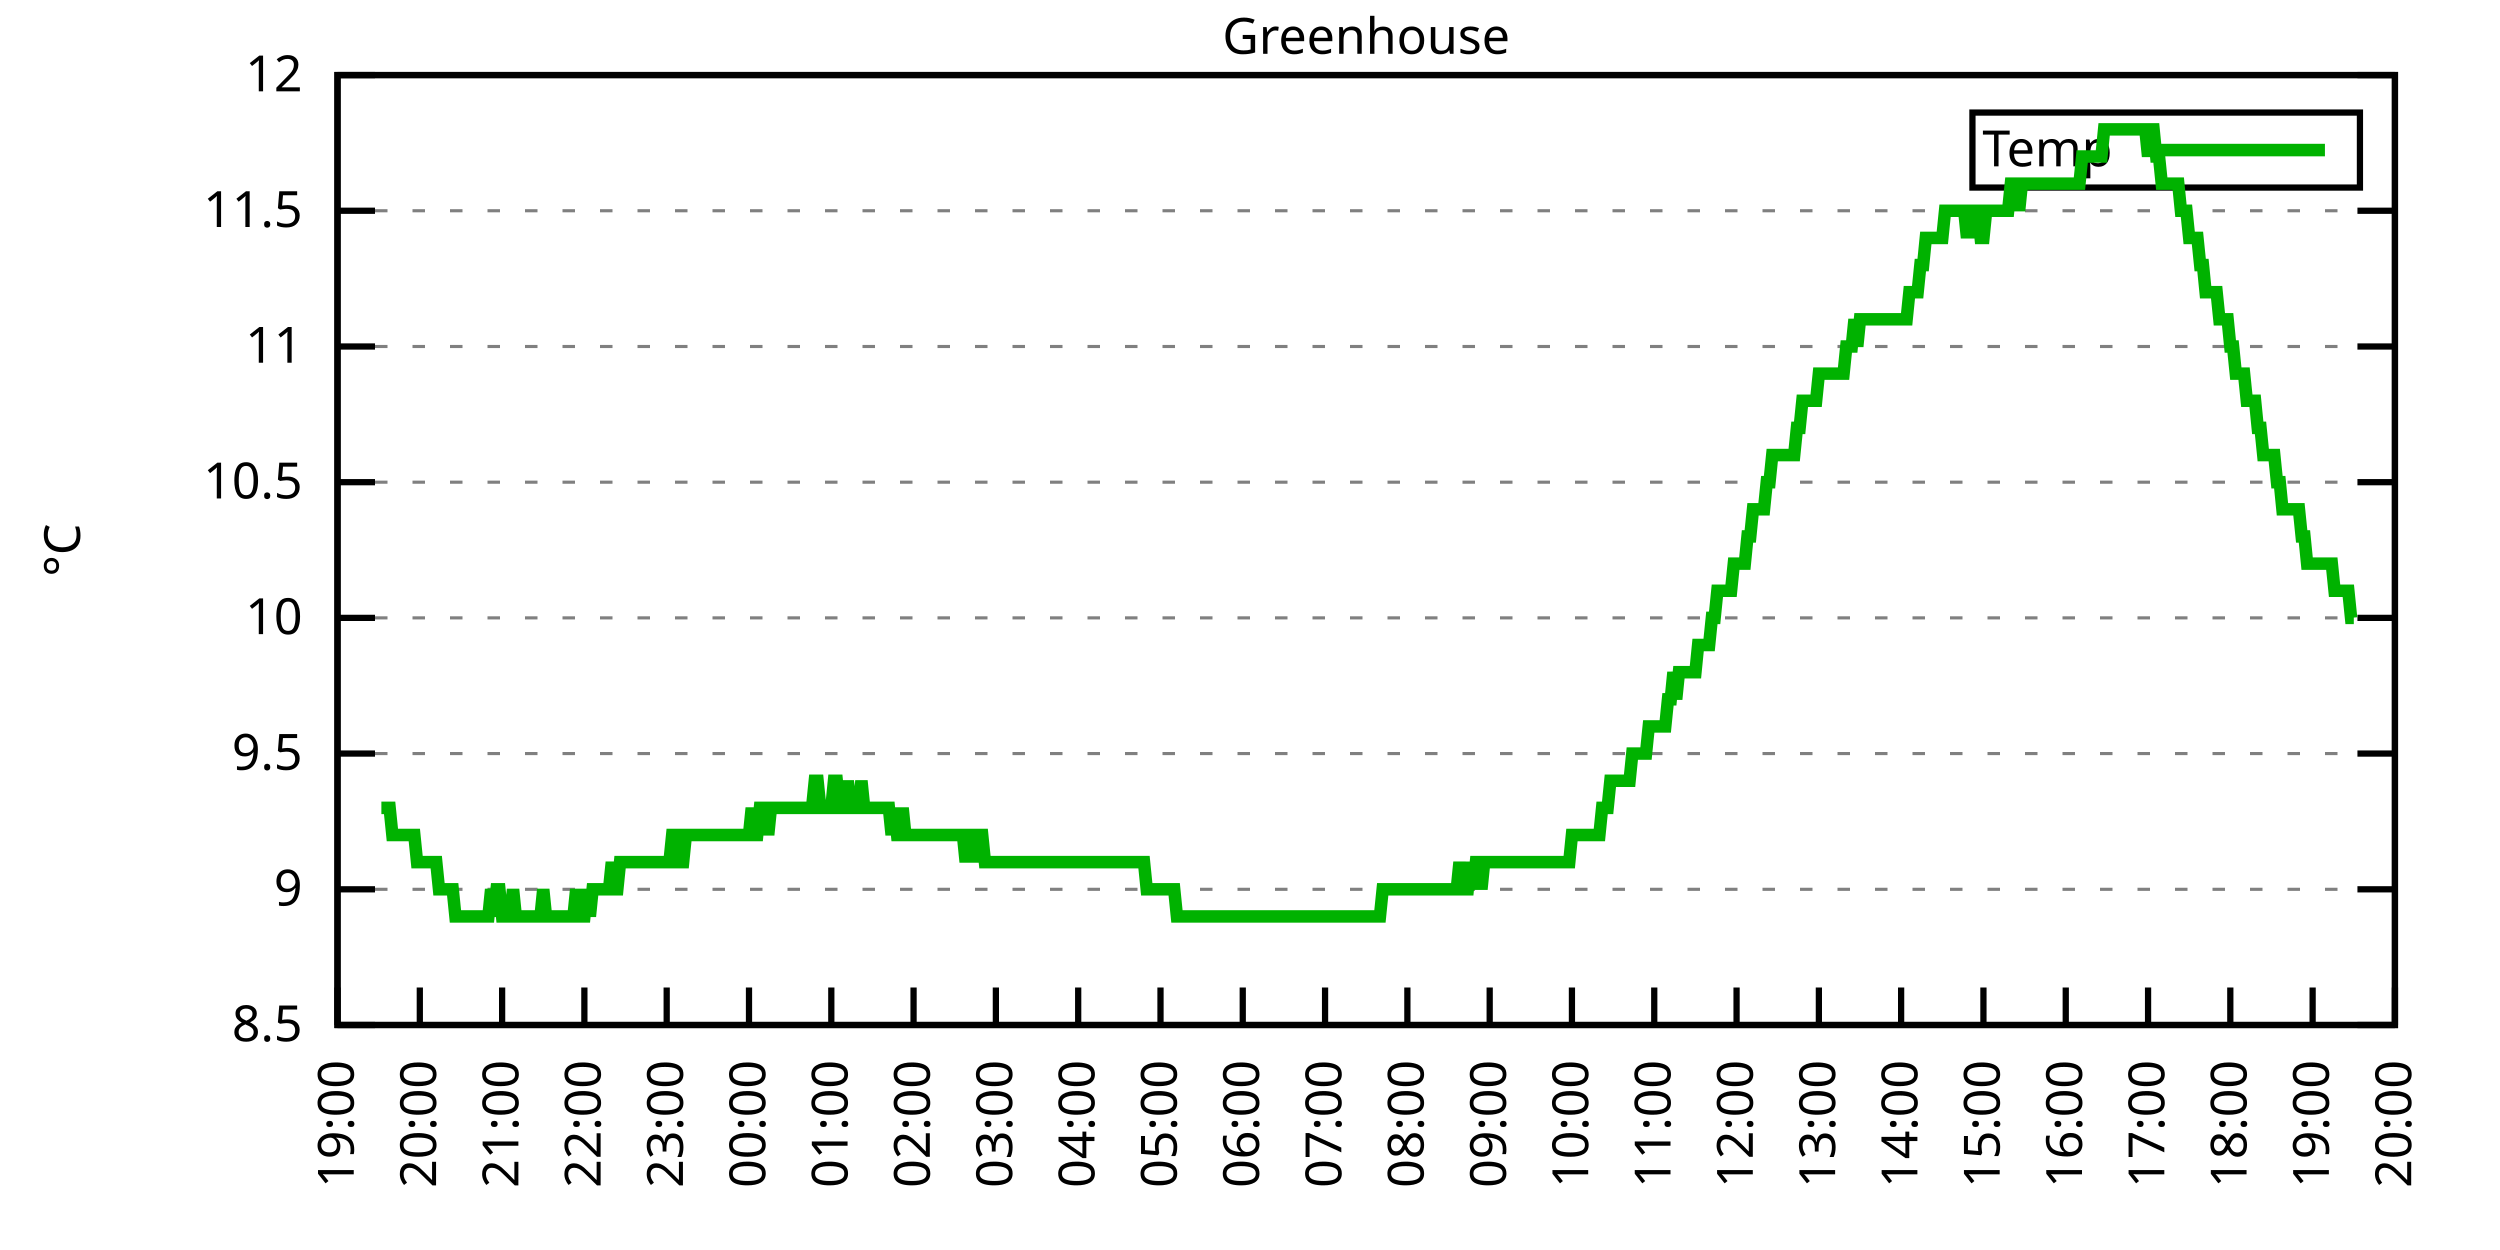
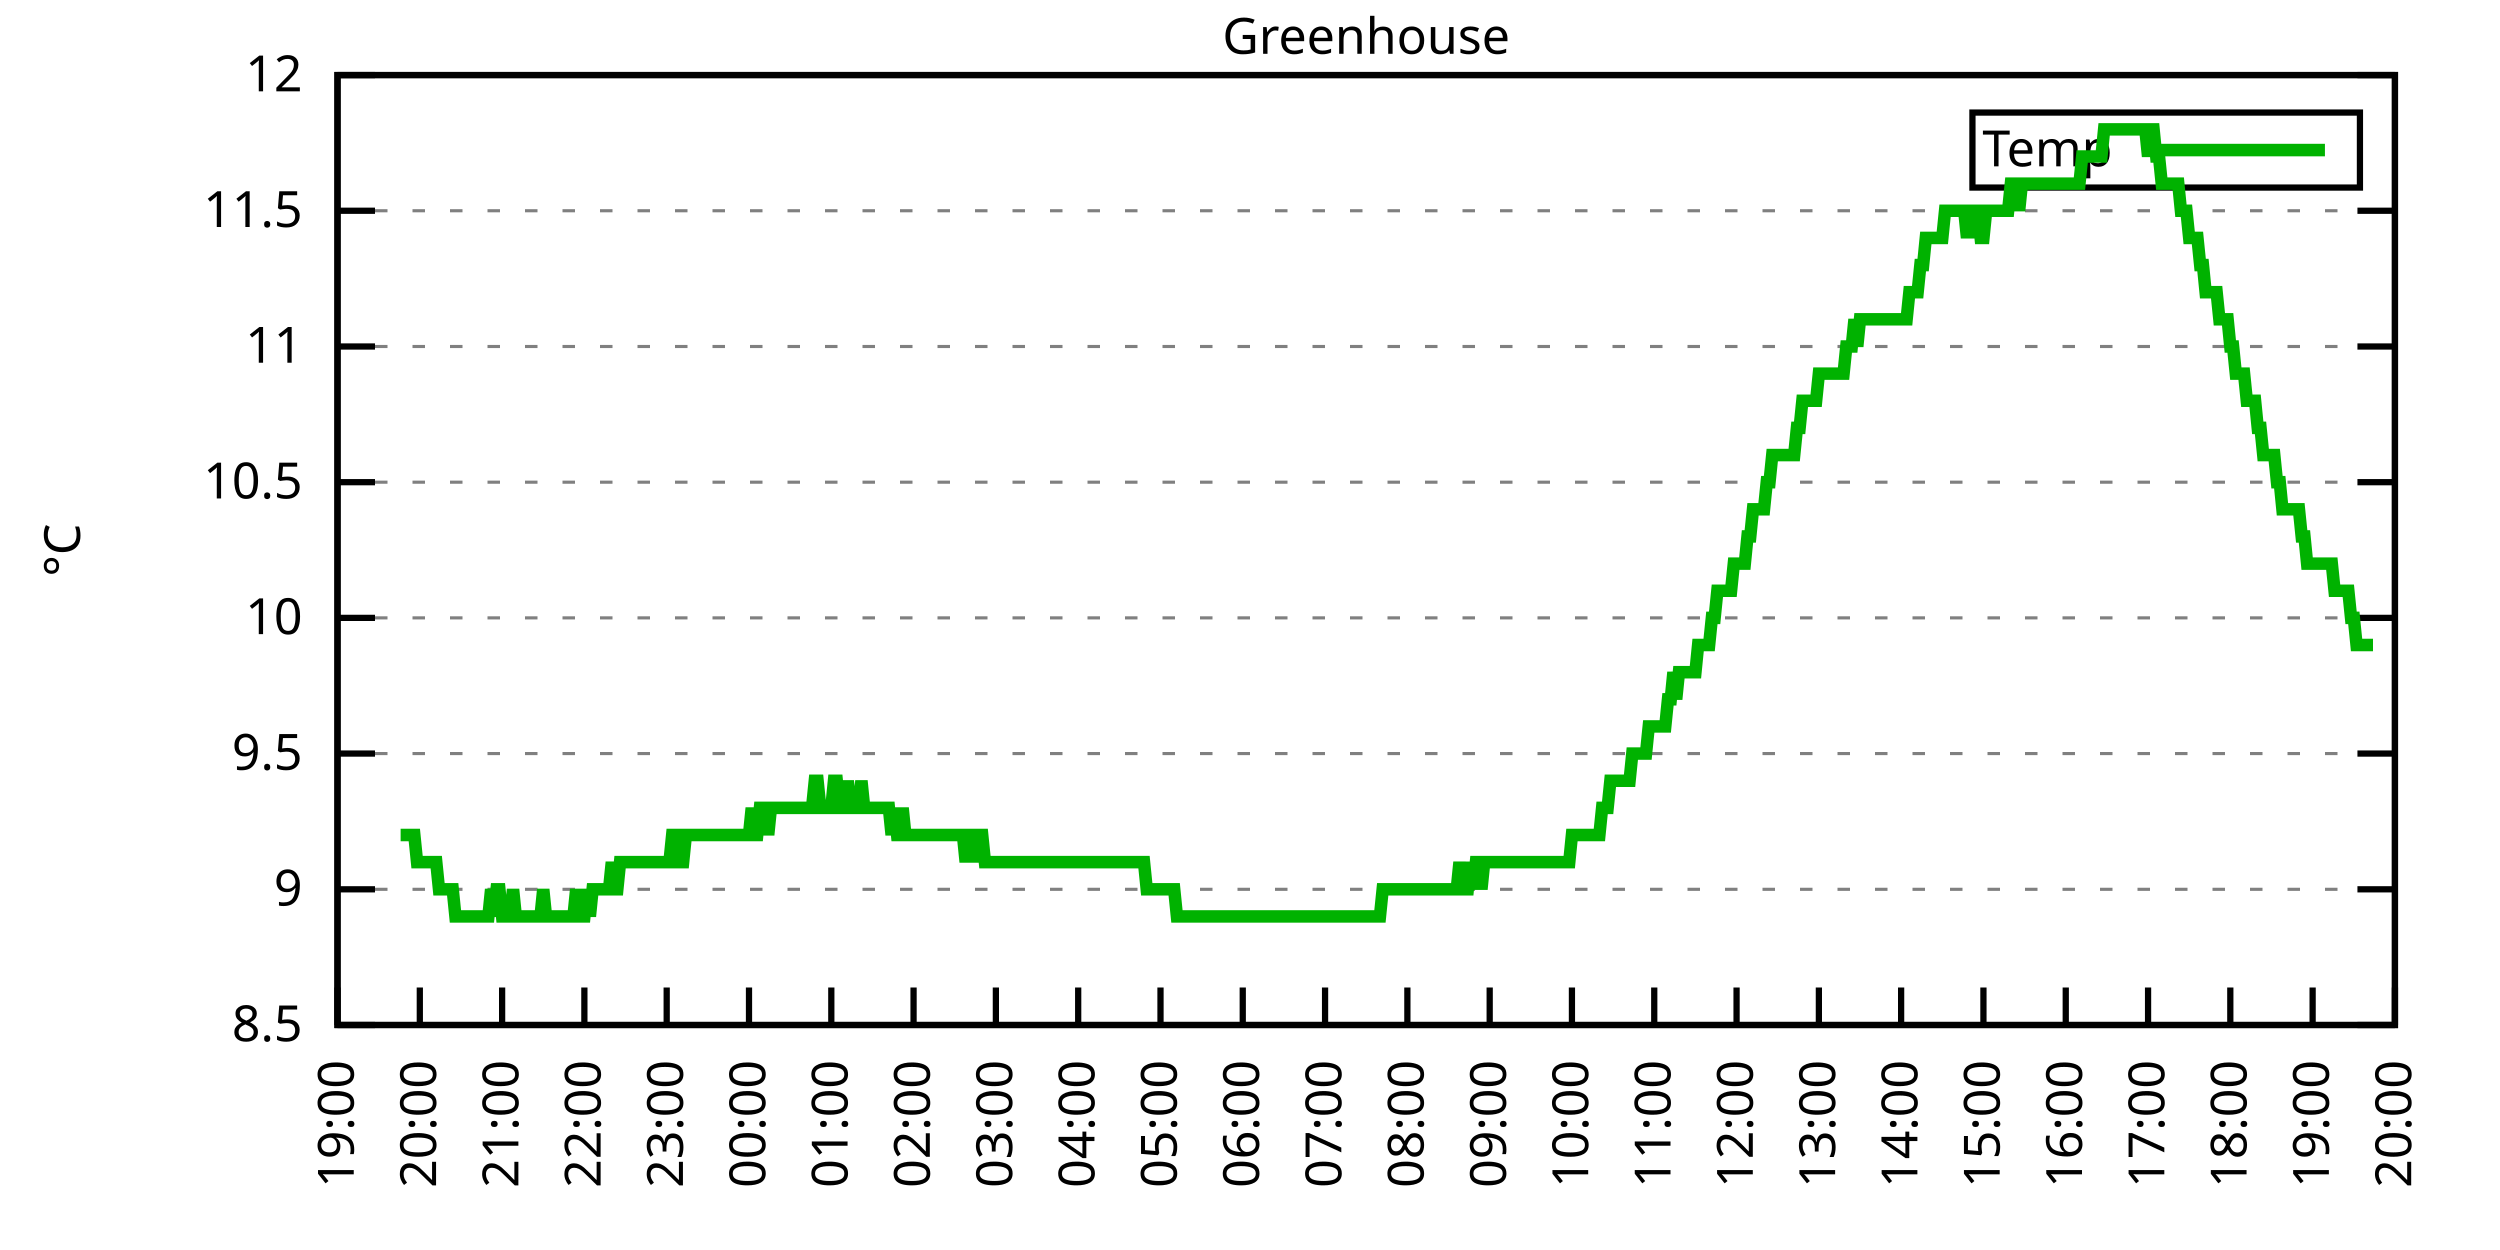
<svg xmlns="http://www.w3.org/2000/svg" xmlns:xlink="http://www.w3.org/1999/xlink" width="400" height="200" viewBox="0 0 400 200">
  <g id="gnuplot_canvas">
    <rect x="0" y="0" width="400" height="200" fill="none" />
    <defs>
      <circle id="gpDot" r="0.5" stroke-width="0.5" stroke="currentColor" />
      <path id="gpPt0" stroke-width="0.333" stroke="currentColor" d="M-1,0 h2 M0,-1 v2" />
      <path id="gpPt1" stroke-width="0.333" stroke="currentColor" d="M-1,-1 L1,1 M1,-1 L-1,1" />
      <path id="gpPt2" stroke-width="0.333" stroke="currentColor" d="M-1,0 L1,0 M0,-1 L0,1 M-1,-1 L1,1 M-1,1 L1,-1" />
      <rect id="gpPt3" stroke-width="0.333" stroke="currentColor" x="-1" y="-1" width="2" height="2" />
      <rect id="gpPt4" stroke-width="0.333" stroke="currentColor" fill="currentColor" x="-1" y="-1" width="2" height="2" />
      <circle id="gpPt5" stroke-width="0.333" stroke="currentColor" cx="0" cy="0" r="1" />
      <use xlink:href="#gpPt5" id="gpPt6" fill="currentColor" stroke="none" />
      <path id="gpPt7" stroke-width="0.333" stroke="currentColor" d="M0,-1.33 L-1.33,0.67 L1.33,0.67 z" />
      <use xlink:href="#gpPt7" id="gpPt8" fill="currentColor" stroke="none" />
      <use xlink:href="#gpPt7" id="gpPt9" stroke="currentColor" transform="rotate(180)" />
      <use xlink:href="#gpPt9" id="gpPt10" fill="currentColor" stroke="none" />
      <use xlink:href="#gpPt3" id="gpPt11" stroke="currentColor" transform="rotate(45)" />
      <use xlink:href="#gpPt11" id="gpPt12" fill="currentColor" stroke="none" />
      <path id="gpPt13" stroke-width="0.333" stroke="currentColor" d="M0,1.330 L1.265,0.411 L0.782,-1.067 L-0.782,-1.076 L-1.265,0.411 z" />
      <use xlink:href="#gpPt13" id="gpPt14" fill="currentColor" stroke="none" />
      <filter id="textbox" filterUnits="objectBoundingBox" x="0" y="0" height="1" width="1">
        <feFlood flood-color="white" flood-opacity="1" result="bgnd" />
        <feComposite in="SourceGraphic" in2="bgnd" operator="atop" />
      </filter>
      <filter id="greybox" filterUnits="objectBoundingBox" x="0" y="0" height="1" width="1">
        <feFlood flood-color="lightgrey" flood-opacity="1" result="grey" />
        <feComposite in="SourceGraphic" in2="grey" operator="atop" />
      </filter>
    </defs>
    <g fill="none" color="white" stroke="currentColor" stroke-width="1.00" stroke-linecap="butt" stroke-linejoin="miter">
</g>
    <g fill="none" color="black" stroke="currentColor" stroke-width="1.00" stroke-linecap="butt" stroke-linejoin="miter">
      <g stroke="none" shape-rendering="crispEdges">
        <polygon fill="rgb(255, 255, 255)" points="54.00,164.00 383.18,164.00 383.18,12.02 54.00,12.02 " />
      </g>
    </g>
    <g fill="none" color="black" stroke="currentColor" stroke-width="1.00" stroke-linecap="butt" stroke-linejoin="miter">
</g>
    <g fill="none" color="black" stroke="black" stroke-width="0.50" stroke-linecap="butt" stroke-linejoin="miter">
</g>
    <g fill="none" color="gray" stroke="currentColor" stroke-width="0.50" stroke-linecap="butt" stroke-linejoin="miter">
      <path stroke="gray" stroke-dasharray="2,4" class="gridline" d="M54.00,164.00 L383.19,164.00  " />
    </g>
    <g fill="none" color="gray" stroke="gray" stroke-width="1.00" stroke-linecap="butt" stroke-linejoin="miter">
</g>
    <g fill="none" color="black" stroke="currentColor" stroke-width="1.00" stroke-linecap="butt" stroke-linejoin="miter">
      <path stroke="black" d="M54.00,164.00 L60.00,164.00 M383.19,164.00 L377.19,164.00  " />
      <g transform="translate(48.40,166.60)" stroke="none" fill="black" font-family="Sans" font-size="8.00" text-anchor="end">
        <text>
          <tspan font-family="Sans"> 8.5</tspan>
        </text>
      </g>
    </g>
    <g fill="none" color="black" stroke="currentColor" stroke-width="1.00" stroke-linecap="butt" stroke-linejoin="miter">
</g>
    <g fill="none" color="black" stroke="black" stroke-width="0.50" stroke-linecap="butt" stroke-linejoin="miter">
</g>
    <g fill="none" color="gray" stroke="currentColor" stroke-width="0.50" stroke-linecap="butt" stroke-linejoin="miter">
      <path stroke="gray" stroke-dasharray="2,4" class="gridline" d="M54.00,142.29 L383.19,142.29  " />
    </g>
    <g fill="none" color="gray" stroke="gray" stroke-width="1.00" stroke-linecap="butt" stroke-linejoin="miter">
</g>
    <g fill="none" color="black" stroke="currentColor" stroke-width="1.00" stroke-linecap="butt" stroke-linejoin="miter">
      <path stroke="black" d="M54.00,142.29 L60.00,142.29 M383.19,142.29 L377.19,142.29  " />
      <g transform="translate(48.40,144.89)" stroke="none" fill="black" font-family="Sans" font-size="8.00" text-anchor="end">
        <text>
          <tspan font-family="Sans"> 9</tspan>
        </text>
      </g>
    </g>
    <g fill="none" color="black" stroke="currentColor" stroke-width="1.00" stroke-linecap="butt" stroke-linejoin="miter">
</g>
    <g fill="none" color="black" stroke="black" stroke-width="0.50" stroke-linecap="butt" stroke-linejoin="miter">
</g>
    <g fill="none" color="gray" stroke="currentColor" stroke-width="0.50" stroke-linecap="butt" stroke-linejoin="miter">
      <path stroke="gray" stroke-dasharray="2,4" class="gridline" d="M54.00,120.57 L383.19,120.57  " />
    </g>
    <g fill="none" color="gray" stroke="gray" stroke-width="1.00" stroke-linecap="butt" stroke-linejoin="miter">
</g>
    <g fill="none" color="black" stroke="currentColor" stroke-width="1.00" stroke-linecap="butt" stroke-linejoin="miter">
      <path stroke="black" d="M54.00,120.57 L60.00,120.57 M383.19,120.57 L377.19,120.57  " />
      <g transform="translate(48.40,123.17)" stroke="none" fill="black" font-family="Sans" font-size="8.00" text-anchor="end">
        <text>
          <tspan font-family="Sans"> 9.5</tspan>
        </text>
      </g>
    </g>
    <g fill="none" color="black" stroke="currentColor" stroke-width="1.00" stroke-linecap="butt" stroke-linejoin="miter">
</g>
    <g fill="none" color="black" stroke="black" stroke-width="0.50" stroke-linecap="butt" stroke-linejoin="miter">
</g>
    <g fill="none" color="gray" stroke="currentColor" stroke-width="0.50" stroke-linecap="butt" stroke-linejoin="miter">
      <path stroke="gray" stroke-dasharray="2,4" class="gridline" d="M54.00,98.86 L383.19,98.86  " />
    </g>
    <g fill="none" color="gray" stroke="gray" stroke-width="1.00" stroke-linecap="butt" stroke-linejoin="miter">
</g>
    <g fill="none" color="black" stroke="currentColor" stroke-width="1.00" stroke-linecap="butt" stroke-linejoin="miter">
      <path stroke="black" d="M54.00,98.86 L60.00,98.86 M383.19,98.86 L377.19,98.86  " />
      <g transform="translate(48.40,101.46)" stroke="none" fill="black" font-family="Sans" font-size="8.00" text-anchor="end">
        <text>
          <tspan font-family="Sans"> 10</tspan>
        </text>
      </g>
    </g>
    <g fill="none" color="black" stroke="currentColor" stroke-width="1.00" stroke-linecap="butt" stroke-linejoin="miter">
</g>
    <g fill="none" color="black" stroke="black" stroke-width="0.50" stroke-linecap="butt" stroke-linejoin="miter">
</g>
    <g fill="none" color="gray" stroke="currentColor" stroke-width="0.50" stroke-linecap="butt" stroke-linejoin="miter">
      <path stroke="gray" stroke-dasharray="2,4" class="gridline" d="M54.00,77.15 L383.19,77.15  " />
    </g>
    <g fill="none" color="gray" stroke="gray" stroke-width="1.00" stroke-linecap="butt" stroke-linejoin="miter">
</g>
    <g fill="none" color="black" stroke="currentColor" stroke-width="1.00" stroke-linecap="butt" stroke-linejoin="miter">
      <path stroke="black" d="M54.00,77.15 L60.00,77.15 M383.19,77.15 L377.19,77.15  " />
      <g transform="translate(48.40,79.75)" stroke="none" fill="black" font-family="Sans" font-size="8.00" text-anchor="end">
        <text>
          <tspan font-family="Sans"> 10.5</tspan>
        </text>
      </g>
    </g>
    <g fill="none" color="black" stroke="currentColor" stroke-width="1.00" stroke-linecap="butt" stroke-linejoin="miter">
</g>
    <g fill="none" color="black" stroke="black" stroke-width="0.50" stroke-linecap="butt" stroke-linejoin="miter">
</g>
    <g fill="none" color="gray" stroke="currentColor" stroke-width="0.50" stroke-linecap="butt" stroke-linejoin="miter">
      <path stroke="gray" stroke-dasharray="2,4" class="gridline" d="M54.00,55.44 L383.19,55.44  " />
    </g>
    <g fill="none" color="gray" stroke="gray" stroke-width="1.00" stroke-linecap="butt" stroke-linejoin="miter">
</g>
    <g fill="none" color="black" stroke="currentColor" stroke-width="1.00" stroke-linecap="butt" stroke-linejoin="miter">
      <path stroke="black" d="M54.00,55.44 L60.00,55.44 M383.19,55.44 L377.19,55.44  " />
      <g transform="translate(48.40,58.04)" stroke="none" fill="black" font-family="Sans" font-size="8.00" text-anchor="end">
        <text>
          <tspan font-family="Sans"> 11</tspan>
        </text>
      </g>
    </g>
    <g fill="none" color="black" stroke="currentColor" stroke-width="1.00" stroke-linecap="butt" stroke-linejoin="miter">
</g>
    <g fill="none" color="black" stroke="black" stroke-width="0.50" stroke-linecap="butt" stroke-linejoin="miter">
</g>
    <g fill="none" color="gray" stroke="currentColor" stroke-width="0.50" stroke-linecap="butt" stroke-linejoin="miter">
      <path stroke="gray" stroke-dasharray="2,4" class="gridline" d="M54.00,33.72 L383.19,33.72  " />
    </g>
    <g fill="none" color="gray" stroke="gray" stroke-width="1.00" stroke-linecap="butt" stroke-linejoin="miter">
</g>
    <g fill="none" color="black" stroke="currentColor" stroke-width="1.00" stroke-linecap="butt" stroke-linejoin="miter">
      <path stroke="black" d="M54.00,33.72 L60.00,33.72 M383.19,33.72 L377.19,33.72  " />
      <g transform="translate(48.40,36.32)" stroke="none" fill="black" font-family="Sans" font-size="8.00" text-anchor="end">
        <text>
          <tspan font-family="Sans"> 11.5</tspan>
        </text>
      </g>
    </g>
    <g fill="none" color="black" stroke="currentColor" stroke-width="1.00" stroke-linecap="butt" stroke-linejoin="miter">
</g>
    <g fill="none" color="black" stroke="black" stroke-width="0.50" stroke-linecap="butt" stroke-linejoin="miter">
</g>
    <g fill="none" color="gray" stroke="currentColor" stroke-width="0.50" stroke-linecap="butt" stroke-linejoin="miter">
      <path stroke="gray" stroke-dasharray="2,4" class="gridline" d="M54.00,12.01 L383.19,12.01  " />
    </g>
    <g fill="none" color="gray" stroke="gray" stroke-width="1.00" stroke-linecap="butt" stroke-linejoin="miter">
</g>
    <g fill="none" color="black" stroke="currentColor" stroke-width="1.00" stroke-linecap="butt" stroke-linejoin="miter">
      <path stroke="black" d="M54.00,12.01 L60.00,12.01 M383.19,12.01 L377.19,12.01  " />
      <g transform="translate(48.40,14.61)" stroke="none" fill="black" font-family="Sans" font-size="8.00" text-anchor="end">
        <text>
          <tspan font-family="Sans"> 12</tspan>
        </text>
      </g>
    </g>
    <g fill="none" color="black" stroke="currentColor" stroke-width="1.00" stroke-linecap="butt" stroke-linejoin="miter">
      <path stroke="black" d="M54.00,164.00 L54.00,158.00  " />
      <g transform="translate(56.60,169.60) rotate(270.00)" stroke="none" fill="black" font-family="Sans" font-size="8.00" text-anchor="end">
        <text>
          <tspan font-family="Sans">19:00</tspan>
        </text>
      </g>
    </g>
    <g fill="none" color="black" stroke="currentColor" stroke-width="1.00" stroke-linecap="butt" stroke-linejoin="miter">
      <path stroke="black" d="M67.17,164.00 L67.17,158.00  " />
      <g transform="translate(69.77,169.60) rotate(270.00)" stroke="none" fill="black" font-family="Sans" font-size="8.00" text-anchor="end">
        <text>
          <tspan font-family="Sans">20:00</tspan>
        </text>
      </g>
    </g>
    <g fill="none" color="black" stroke="currentColor" stroke-width="1.00" stroke-linecap="butt" stroke-linejoin="miter">
      <path stroke="black" d="M80.34,164.00 L80.34,158.00  " />
      <g transform="translate(82.94,169.60) rotate(270.00)" stroke="none" fill="black" font-family="Sans" font-size="8.00" text-anchor="end">
        <text>
          <tspan font-family="Sans">21:00</tspan>
        </text>
      </g>
    </g>
    <g fill="none" color="black" stroke="currentColor" stroke-width="1.00" stroke-linecap="butt" stroke-linejoin="miter">
      <path stroke="black" d="M93.50,164.00 L93.50,158.00  " />
      <g transform="translate(96.10,169.60) rotate(270.00)" stroke="none" fill="black" font-family="Sans" font-size="8.00" text-anchor="end">
        <text>
          <tspan font-family="Sans">22:00</tspan>
        </text>
      </g>
    </g>
    <g fill="none" color="black" stroke="currentColor" stroke-width="1.00" stroke-linecap="butt" stroke-linejoin="miter">
      <path stroke="black" d="M106.67,164.00 L106.67,158.00  " />
      <g transform="translate(109.27,169.60) rotate(270.00)" stroke="none" fill="black" font-family="Sans" font-size="8.00" text-anchor="end">
        <text>
          <tspan font-family="Sans">23:00</tspan>
        </text>
      </g>
    </g>
    <g fill="none" color="black" stroke="currentColor" stroke-width="1.00" stroke-linecap="butt" stroke-linejoin="miter">
      <path stroke="black" d="M119.84,164.00 L119.84,158.00  " />
      <g transform="translate(122.44,169.60) rotate(270.00)" stroke="none" fill="black" font-family="Sans" font-size="8.00" text-anchor="end">
        <text>
          <tspan font-family="Sans">00:00</tspan>
        </text>
      </g>
    </g>
    <g fill="none" color="black" stroke="currentColor" stroke-width="1.00" stroke-linecap="butt" stroke-linejoin="miter">
      <path stroke="black" d="M133.01,164.00 L133.01,158.00  " />
      <g transform="translate(135.61,169.60) rotate(270.00)" stroke="none" fill="black" font-family="Sans" font-size="8.00" text-anchor="end">
        <text>
          <tspan font-family="Sans">01:00</tspan>
        </text>
      </g>
    </g>
    <g fill="none" color="black" stroke="currentColor" stroke-width="1.00" stroke-linecap="butt" stroke-linejoin="miter">
      <path stroke="black" d="M146.17,164.00 L146.17,158.00  " />
      <g transform="translate(148.77,169.60) rotate(270.00)" stroke="none" fill="black" font-family="Sans" font-size="8.00" text-anchor="end">
        <text>
          <tspan font-family="Sans">02:00</tspan>
        </text>
      </g>
    </g>
    <g fill="none" color="black" stroke="currentColor" stroke-width="1.00" stroke-linecap="butt" stroke-linejoin="miter">
      <path stroke="black" d="M159.34,164.00 L159.34,158.00  " />
      <g transform="translate(161.94,169.60) rotate(270.00)" stroke="none" fill="black" font-family="Sans" font-size="8.00" text-anchor="end">
        <text>
          <tspan font-family="Sans">03:00</tspan>
        </text>
      </g>
    </g>
    <g fill="none" color="black" stroke="currentColor" stroke-width="1.00" stroke-linecap="butt" stroke-linejoin="miter">
      <path stroke="black" d="M172.51,164.00 L172.51,158.00  " />
      <g transform="translate(175.11,169.60) rotate(270.00)" stroke="none" fill="black" font-family="Sans" font-size="8.00" text-anchor="end">
        <text>
          <tspan font-family="Sans">04:00</tspan>
        </text>
      </g>
    </g>
    <g fill="none" color="black" stroke="currentColor" stroke-width="1.00" stroke-linecap="butt" stroke-linejoin="miter">
      <path stroke="black" d="M185.68,164.00 L185.68,158.00  " />
      <g transform="translate(188.28,169.60) rotate(270.00)" stroke="none" fill="black" font-family="Sans" font-size="8.00" text-anchor="end">
        <text>
          <tspan font-family="Sans">05:00</tspan>
        </text>
      </g>
    </g>
    <g fill="none" color="black" stroke="currentColor" stroke-width="1.00" stroke-linecap="butt" stroke-linejoin="miter">
      <path stroke="black" d="M198.84,164.00 L198.84,158.00  " />
      <g transform="translate(201.44,169.60) rotate(270.00)" stroke="none" fill="black" font-family="Sans" font-size="8.00" text-anchor="end">
        <text>
          <tspan font-family="Sans">06:00</tspan>
        </text>
      </g>
    </g>
    <g fill="none" color="black" stroke="currentColor" stroke-width="1.00" stroke-linecap="butt" stroke-linejoin="miter">
      <path stroke="black" d="M212.01,164.00 L212.01,158.00  " />
      <g transform="translate(214.61,169.60) rotate(270.00)" stroke="none" fill="black" font-family="Sans" font-size="8.00" text-anchor="end">
        <text>
          <tspan font-family="Sans">07:00</tspan>
        </text>
      </g>
    </g>
    <g fill="none" color="black" stroke="currentColor" stroke-width="1.00" stroke-linecap="butt" stroke-linejoin="miter">
      <path stroke="black" d="M225.18,164.00 L225.18,158.00  " />
      <g transform="translate(227.78,169.60) rotate(270.00)" stroke="none" fill="black" font-family="Sans" font-size="8.00" text-anchor="end">
        <text>
          <tspan font-family="Sans">08:00</tspan>
        </text>
      </g>
    </g>
    <g fill="none" color="black" stroke="currentColor" stroke-width="1.00" stroke-linecap="butt" stroke-linejoin="miter">
      <path stroke="black" d="M238.35,164.00 L238.35,158.00  " />
      <g transform="translate(240.95,169.60) rotate(270.00)" stroke="none" fill="black" font-family="Sans" font-size="8.00" text-anchor="end">
        <text>
          <tspan font-family="Sans">09:00</tspan>
        </text>
      </g>
    </g>
    <g fill="none" color="black" stroke="currentColor" stroke-width="1.00" stroke-linecap="butt" stroke-linejoin="miter">
      <path stroke="black" d="M251.51,164.00 L251.51,158.00  " />
      <g transform="translate(254.11,169.60) rotate(270.00)" stroke="none" fill="black" font-family="Sans" font-size="8.00" text-anchor="end">
        <text>
          <tspan font-family="Sans">10:00</tspan>
        </text>
      </g>
    </g>
    <g fill="none" color="black" stroke="currentColor" stroke-width="1.00" stroke-linecap="butt" stroke-linejoin="miter">
      <path stroke="black" d="M264.68,164.00 L264.68,158.00  " />
      <g transform="translate(267.28,169.60) rotate(270.00)" stroke="none" fill="black" font-family="Sans" font-size="8.00" text-anchor="end">
        <text>
          <tspan font-family="Sans">11:00</tspan>
        </text>
      </g>
    </g>
    <g fill="none" color="black" stroke="currentColor" stroke-width="1.00" stroke-linecap="butt" stroke-linejoin="miter">
      <path stroke="black" d="M277.85,164.00 L277.85,158.00  " />
      <g transform="translate(280.45,169.60) rotate(270.00)" stroke="none" fill="black" font-family="Sans" font-size="8.00" text-anchor="end">
        <text>
          <tspan font-family="Sans">12:00</tspan>
        </text>
      </g>
    </g>
    <g fill="none" color="black" stroke="currentColor" stroke-width="1.00" stroke-linecap="butt" stroke-linejoin="miter">
      <path stroke="black" d="M291.02,164.00 L291.02,158.00  " />
      <g transform="translate(293.62,169.60) rotate(270.00)" stroke="none" fill="black" font-family="Sans" font-size="8.00" text-anchor="end">
        <text>
          <tspan font-family="Sans">13:00</tspan>
        </text>
      </g>
    </g>
    <g fill="none" color="black" stroke="currentColor" stroke-width="1.00" stroke-linecap="butt" stroke-linejoin="miter">
      <path stroke="black" d="M304.18,164.00 L304.18,158.00  " />
      <g transform="translate(306.78,169.60) rotate(270.00)" stroke="none" fill="black" font-family="Sans" font-size="8.00" text-anchor="end">
        <text>
          <tspan font-family="Sans">14:00</tspan>
        </text>
      </g>
    </g>
    <g fill="none" color="black" stroke="currentColor" stroke-width="1.00" stroke-linecap="butt" stroke-linejoin="miter">
      <path stroke="black" d="M317.35,164.00 L317.35,158.00  " />
      <g transform="translate(319.95,169.60) rotate(270.00)" stroke="none" fill="black" font-family="Sans" font-size="8.00" text-anchor="end">
        <text>
          <tspan font-family="Sans">15:00</tspan>
        </text>
      </g>
    </g>
    <g fill="none" color="black" stroke="currentColor" stroke-width="1.00" stroke-linecap="butt" stroke-linejoin="miter">
      <path stroke="black" d="M330.52,164.00 L330.52,158.00  " />
      <g transform="translate(333.12,169.60) rotate(270.00)" stroke="none" fill="black" font-family="Sans" font-size="8.00" text-anchor="end">
        <text>
          <tspan font-family="Sans">16:00</tspan>
        </text>
      </g>
    </g>
    <g fill="none" color="black" stroke="currentColor" stroke-width="1.00" stroke-linecap="butt" stroke-linejoin="miter">
      <path stroke="black" d="M343.69,164.00 L343.69,158.00  " />
      <g transform="translate(346.29,169.60) rotate(270.00)" stroke="none" fill="black" font-family="Sans" font-size="8.00" text-anchor="end">
        <text>
          <tspan font-family="Sans">17:00</tspan>
        </text>
      </g>
    </g>
    <g fill="none" color="black" stroke="currentColor" stroke-width="1.00" stroke-linecap="butt" stroke-linejoin="miter">
      <path stroke="black" d="M356.85,164.00 L356.85,158.00  " />
      <g transform="translate(359.45,169.60) rotate(270.00)" stroke="none" fill="black" font-family="Sans" font-size="8.00" text-anchor="end">
        <text>
          <tspan font-family="Sans">18:00</tspan>
        </text>
      </g>
    </g>
    <g fill="none" color="black" stroke="currentColor" stroke-width="1.00" stroke-linecap="butt" stroke-linejoin="miter">
      <path stroke="black" d="M370.02,164.00 L370.02,158.00  " />
      <g transform="translate(372.62,169.60) rotate(270.00)" stroke="none" fill="black" font-family="Sans" font-size="8.00" text-anchor="end">
        <text>
          <tspan font-family="Sans">19:00</tspan>
        </text>
      </g>
    </g>
    <g fill="none" color="black" stroke="currentColor" stroke-width="1.00" stroke-linecap="butt" stroke-linejoin="miter">
      <path stroke="black" d="M383.19,164.00 L383.19,158.00  " />
      <g transform="translate(385.79,169.60) rotate(270.00)" stroke="none" fill="black" font-family="Sans" font-size="8.00" text-anchor="end">
        <text>
          <tspan font-family="Sans">20:00</tspan>
        </text>
      </g>
    </g>
    <g fill="none" color="black" stroke="currentColor" stroke-width="1.00" stroke-linecap="butt" stroke-linejoin="miter">
</g>
    <g fill="none" color="black" stroke="currentColor" stroke-width="1.00" stroke-linecap="butt" stroke-linejoin="miter">
      <path stroke="black" d="M54.00,12.01 L54.00,164.00 L383.19,164.00 L383.19,12.01 L54.00,12.01 Z  " />
    </g>
    <g fill="none" color="black" stroke="currentColor" stroke-width="1.00" stroke-linecap="butt" stroke-linejoin="miter">
</g>
    <g fill="none" color="black" stroke="currentColor" stroke-width="1.00" stroke-linecap="butt" stroke-linejoin="miter">
      <path stroke="black" d="M315.59,30.01 L315.59,18.01 L377.59,18.01 L377.59,30.01 L315.59,30.01 Z  " />
    </g>
    <g id="Greenhouse_plot_1">
      <g fill="none" color="white" stroke="black" stroke-width="2.00" stroke-linecap="butt" stroke-linejoin="miter">
</g>
      <g fill="none" color="black" stroke="currentColor" stroke-width="2.00" stroke-linecap="butt" stroke-linejoin="miter">
        <g transform="translate(337.99,26.61)" stroke="none" fill="black" font-family="Sans" font-size="8.00" text-anchor="end">
          <text>
            <tspan font-family="Sans">Temp</tspan>
          </text>
        </g>
      </g>
      <g fill="none" color="black" stroke="currentColor" stroke-width="2.00" stroke-linecap="butt" stroke-linejoin="miter">
-         <path stroke="rgb(  0, 178,   0)" d="M343.59,24.01 L371.99,24.01 M61.02,129.26 L61.46,129.26 L61.90,129.26 L62.34,129.26 L62.78,133.60 L63.22,133.60   L63.66,133.60 L64.10,133.60 L64.53,133.60 L64.97,133.60 L65.41,133.60 L65.85,133.60 L66.29,133.60 L66.73,137.94   L67.17,137.94 L67.61,137.94 L68.05,137.94 L68.48,137.94 L68.92,137.94 L69.36,137.94 L69.80,137.94 L70.24,142.29   L70.68,142.29 L71.12,142.29 L71.56,142.29 L72.00,142.29 L72.43,142.29 L72.87,146.63 L73.31,146.63 L73.75,146.63   L74.19,146.63 L74.63,146.63 L75.07,146.63 L75.51,146.63 L75.95,146.63 L76.38,146.63 L76.82,146.63 L77.26,146.63   L77.70,146.63 L78.14,146.63 L78.58,142.29 L79.02,146.63 L79.46,142.29 L79.90,142.29 L80.34,146.63 L80.77,146.63   L81.21,146.63 L81.65,146.63 L82.09,142.29 L82.53,146.63 L82.97,146.63 L83.41,146.63 L83.85,146.63 L84.29,146.63   L84.72,146.63 L85.16,146.63 L85.60,146.63 L86.04,146.63 L86.48,146.63 L86.92,142.29 L87.36,146.63 L87.80,146.63   L88.24,146.63 L88.67,146.63 L89.11,146.63 L89.55,146.63 L89.99,146.63 L90.43,146.63 L90.87,146.63 L91.31,146.63   L91.75,146.63 L92.19,142.29 L92.62,146.63 L93.06,146.63 L93.50,146.63 L93.94,142.29 L94.38,146.63 L94.82,142.29   L95.26,142.29 L95.70,142.29 L96.14,142.29 L96.58,142.29 L97.01,142.29 L97.45,142.29 L97.89,137.94 L98.33,142.29   L98.77,142.29 L99.21,137.94 L99.65,137.94 L100.09,137.94 L100.53,137.94 L100.96,137.94 L101.40,137.94 L101.84,137.94   L102.28,137.94 L102.72,137.94 L103.16,137.94 L103.60,137.94 L104.04,137.94 L104.48,137.94 L104.91,137.94 L105.35,137.94   L105.79,137.94 L106.23,137.94 L106.67,137.94 L107.11,137.94 L107.55,133.60 L107.99,133.60 L108.43,137.94 L108.87,137.94   L109.30,137.94 L109.74,133.60 L110.18,133.60 L110.62,133.60 L111.06,133.60 L111.50,133.60 L111.94,133.60 L112.38,133.60   L112.82,133.60 L113.25,133.60 L113.69,133.60 L114.13,133.60 L114.57,133.60 L115.01,133.60 L115.45,133.60 L115.89,133.60   L116.33,133.60 L116.77,133.60 L117.20,133.60 L117.64,133.60 L118.08,133.60 L118.52,133.60 L118.96,133.60 L119.40,133.60   L119.84,133.60 L120.28,129.26 L120.72,133.60 L121.15,133.60 L121.59,129.26 L122.03,129.26 L122.47,129.26 L122.91,133.60   L123.35,129.26 L123.79,129.26 L124.23,129.26 L124.67,129.26 L125.11,129.26 L125.54,129.26 L125.98,129.26 L126.42,129.26   L126.86,129.26 L127.30,129.26 L127.74,129.26 L128.18,129.26 L128.62,129.26 L129.06,129.26 L129.49,129.26 L129.93,129.26   L130.37,124.92 L130.81,124.92 L131.25,129.26 L131.69,129.26 L132.13,129.26 L132.57,129.26 L133.01,129.26 L133.44,124.92   L133.88,124.92 L134.32,129.26 L134.76,129.26 L135.20,129.26 L135.64,124.92 L136.08,129.26 L136.52,129.26 L136.96,129.26   L137.39,129.26 L137.83,124.92 L138.27,129.26 L138.71,129.26 L139.15,129.26 L139.59,129.26 L140.03,129.26 L140.47,129.26   L140.91,129.26 L141.35,129.26 L141.78,129.26 L142.22,129.26 L142.66,133.60 L143.10,129.26 L143.54,133.60 L143.98,133.60   L144.42,129.26 L144.86,133.60 L145.30,133.60 L145.73,133.60 L146.17,133.60 L146.61,133.60 L147.05,133.60 L147.49,133.60   L147.93,133.60 L148.37,133.60 L148.81,133.60 L149.25,133.60 L149.68,133.60 L150.12,133.60 L150.56,133.60 L151.00,133.60   L151.44,133.60 L151.88,133.60 L152.32,133.60 L152.76,133.60 L153.20,133.60 L153.63,133.60 L154.07,133.60 L154.51,137.94   L154.95,133.60 L155.39,133.60 L155.83,137.94 L156.27,133.60 L156.71,133.60 L157.15,133.60 L157.59,137.94 L158.02,137.94   L158.46,137.94 L158.90,137.94 L159.34,137.94 L159.78,137.94 L160.22,137.94 L160.66,137.94 L161.10,137.94 L161.54,137.94   L161.97,137.94 L162.41,137.94 L162.85,137.94 L163.29,137.94 L163.73,137.94 L164.17,137.94 L164.61,137.94 L165.05,137.94   L165.49,137.94 L165.92,137.94 L166.36,137.94 L166.80,137.94 L167.24,137.94 L167.68,137.94 L168.12,137.94 L168.56,137.94   L169.00,137.94 L169.44,137.94 L169.87,137.94 L170.31,137.94 L170.75,137.94 L171.19,137.94 L171.63,137.94 L172.07,137.94   L172.51,137.94 L172.95,137.94 L173.39,137.94 L173.83,137.94 L174.26,137.94 L174.70,137.94 L175.14,137.94 L175.58,137.94   L176.02,137.94 L176.46,137.94 L176.90,137.94 L177.34,137.94 L177.78,137.94 L178.21,137.94 L178.65,137.94 L179.09,137.94   L179.53,137.94 L179.97,137.94 L180.41,137.94 L180.85,137.94 L181.29,137.94 L181.73,137.94 L182.16,137.94 L182.60,137.94   L183.04,137.94 L183.48,142.29 L183.92,142.29 L184.36,142.29 L184.80,142.29 L185.24,142.29 L185.68,142.29 L186.11,142.29   L186.55,142.29 L186.99,142.29 L187.43,142.29 L187.87,142.29 L188.31,146.63 L188.75,146.63 L189.19,146.63 L189.63,146.63   L190.07,146.63 L190.50,146.63 L190.94,146.63 L191.38,146.63 L191.82,146.63 L192.26,146.63 L192.70,146.63 L193.14,146.63   L193.58,146.63 L194.02,146.63 L194.45,146.63 L194.89,146.63 L195.33,146.63 L195.77,146.63 L196.21,146.63 L196.65,146.63   L197.09,146.63 L197.53,146.63 L197.97,146.63 L198.40,146.63 L198.84,146.63 L199.28,146.63 L199.72,146.63 L200.16,146.63   L200.60,146.63 L201.04,146.63 L201.48,146.63 L201.92,146.63 L202.35,146.63 L202.79,146.63 L203.23,146.63 L203.67,146.63   L204.11,146.63 L204.55,146.63 L204.99,146.63 L205.43,146.63 L205.87,146.63 L206.31,146.63 L206.74,146.63 L207.18,146.63   L207.62,146.63 L208.06,146.63 L208.50,146.63 L208.94,146.63 L209.38,146.63 L209.82,146.63 L210.26,146.63 L210.69,146.63   L211.13,146.63 L211.57,146.63 L212.01,146.63 L212.45,146.63 L212.89,146.63 L213.33,146.63 L213.77,146.63 L214.21,146.63   L214.64,146.63 L215.08,146.63 L215.52,146.63 L215.96,146.63 L216.40,146.63 L216.84,146.63 L217.28,146.63 L217.72,146.63   L218.16,146.63 L218.60,146.63 L219.03,146.63 L219.47,146.63 L219.91,146.63 L220.35,146.63 L220.79,146.63 L221.23,142.29   L221.67,142.29 L222.11,142.29 L222.55,142.29 L222.98,142.29 L223.42,142.29 L223.86,142.29 L224.30,142.29 L224.74,142.29   L225.18,142.29 L225.62,142.29 L226.06,142.29 L226.50,142.29 L226.93,142.29 L227.37,142.29 L227.81,142.29 L228.25,142.29   L228.69,142.29 L229.13,142.29 L229.57,142.29 L230.01,142.29 L230.45,142.29 L230.88,142.29 L231.32,142.29 L231.76,142.29   L232.20,142.29 L232.64,142.29 L233.08,142.29 L233.52,137.94 L233.96,142.29 L234.40,142.29 L234.84,142.29 L235.27,137.94   L235.71,142.29 L236.15,137.94 L236.59,137.94 L237.03,142.29 L237.47,137.94 L237.91,137.94 L238.35,137.94 L238.79,137.94   L239.22,137.94 L239.66,137.94 L240.10,137.94 L240.54,137.94 L240.98,137.94 L241.42,137.94 L241.86,137.94 L242.30,137.94   L242.74,137.94 L243.17,137.94 L243.61,137.94 L244.05,137.94 L244.49,137.94 L244.93,137.94 L245.37,137.94 L245.81,137.94   L246.25,137.94 L246.69,137.94 L247.12,137.94 L247.56,137.94 L248.00,137.94 L248.44,137.94 L248.88,137.94 L249.32,137.94   L249.76,137.94 L250.20,137.94 L250.64,137.94 L251.08,137.94 L251.51,133.60 L251.95,133.60 L252.39,133.60 L252.83,133.60   L253.27,133.60 L253.71,133.60 L254.15,133.60 L254.59,133.60 L255.03,133.60 L255.46,133.60 L255.90,133.60 L256.34,129.26   L256.78,129.26 L257.22,129.26 L257.66,124.92 L258.10,124.92 L258.54,124.92 L258.98,124.92 L259.41,124.92 L259.85,124.92   L260.29,124.92 L260.73,124.92 L261.17,120.57 L261.61,120.57 L262.05,120.57 L262.49,120.57 L262.93,120.57 L263.36,120.57   L263.80,116.23 L264.24,116.23 L264.68,116.23 L265.12,116.23 L265.56,116.23 L266.00,116.23 L266.44,116.23 L266.88,111.89   L267.32,111.89 L267.75,107.55 L268.19,111.89 L268.63,107.55 L269.07,107.55 L269.51,107.55 L269.95,107.55 L270.39,107.55   L270.83,107.55 L271.27,107.55 L271.70,103.20 L272.14,103.20 L272.58,103.20 L273.02,103.20 L273.46,103.20 L273.90,98.86   L274.34,98.86 L274.78,94.52 L275.22,94.52 L275.65,94.52 L276.09,94.52 L276.53,94.52 L276.97,94.52 L277.41,90.18   L277.85,90.18 L278.29,90.18 L278.73,90.18 L279.17,90.18 L279.60,85.83 L280.04,85.83 L280.48,81.49 L280.92,81.49   L281.36,81.49 L281.80,81.49 L282.24,81.49 L282.68,77.15 L283.12,77.15 L283.56,72.81 L283.99,72.81 L284.43,72.81   L284.87,72.81 L285.31,72.81 L285.75,72.81 L286.19,72.81 L286.63,72.81 L287.07,72.81 L287.51,68.46 L287.94,68.46   L288.38,64.12 L288.82,64.12 L289.26,64.12 L289.70,64.12 L290.14,64.12 L290.58,64.12 L291.02,59.78 L291.46,59.78   L291.89,59.78 L292.33,59.78 L292.77,59.78 L293.21,59.78 L293.65,59.78 L294.09,59.78 L294.53,59.78 L294.97,59.78   L295.41,55.44 L295.84,55.44 L296.28,55.44 L296.72,51.09 L297.16,55.44 L297.60,51.09 L298.04,51.09 L298.48,51.09   L298.92,51.09 L299.36,51.09 L299.80,51.09 L300.23,51.09 L300.67,51.09 L301.11,51.09 L301.55,51.09 L301.99,51.09   L302.43,51.09 L302.87,51.09 L303.31,51.09 L303.75,51.09 L304.18,51.09 L304.62,51.09 L305.06,51.09 L305.50,46.75   L305.94,46.75 L306.38,46.75 L306.82,46.75 L307.26,42.41 L307.70,42.41 L308.13,38.07 L308.57,38.07 L309.01,38.07   L309.45,38.07 L309.89,38.07 L310.33,38.07 L310.77,38.07 L311.21,33.72 L311.65,33.72 L312.08,33.72 L312.52,33.72   L312.96,33.72 L313.40,33.72 L313.84,33.72 L314.28,33.72 L314.72,38.07 L315.16,33.72 L315.60,38.07 L316.04,33.72   L316.47,33.72 L316.91,38.07 L317.35,38.07 L317.79,33.72 L318.23,33.72 L318.67,33.72 L319.11,33.72 L319.55,33.72   L319.99,33.72 L320.42,33.72 L320.86,33.72 L321.30,33.72 L321.74,29.38 L322.18,29.38 L322.62,29.38 L323.06,33.72   L323.50,29.38 L323.94,29.38 L324.37,29.38 L324.81,29.38 L325.25,29.38 L325.69,29.38 L326.13,29.38 L326.57,29.38   L327.01,29.38 L327.45,29.38 L327.89,29.38 L328.33,29.38 L328.76,29.38 L329.20,29.38 L329.64,29.38 L330.08,29.38   L330.52,29.38 L330.96,29.38 L331.40,29.38 L331.84,29.38 L332.28,29.38 L332.71,29.38 L333.15,25.04 L333.59,25.04   L334.03,25.04 L334.47,25.04 L334.91,25.04 L335.35,25.04 L335.79,25.04 L336.23,25.04 L336.66,20.70 L337.10,20.70   L337.54,20.70 L337.98,20.70 L338.42,20.70 L338.86,20.70 L339.30,20.70 L339.74,20.70 L340.18,20.70 L340.61,20.70   L341.05,20.70 L341.49,20.70 L341.93,20.70 L342.37,20.70 L342.81,20.70 L343.25,20.70 L343.69,25.04 L344.13,20.70   L344.57,20.70 L345.00,25.04 L345.44,25.04 L345.88,29.38 L346.32,29.38 L346.76,29.38 L347.20,29.38 L347.64,29.38   L348.08,29.38 L348.52,29.38 L348.95,33.72 L349.39,33.72 L349.83,33.72 L350.27,38.07 L350.71,38.07 L351.15,38.07   L351.59,38.07 L352.03,42.41 L352.47,42.41 L352.90,46.75 L353.34,46.75 L353.78,46.75 L354.22,46.75 L354.66,46.75   L355.10,51.09 L355.54,51.09 L355.98,51.09 L356.42,51.09 L356.85,55.44 L357.29,55.44 L357.73,59.78 L358.17,59.78   L358.61,59.78 L359.05,59.78 L359.49,64.12 L359.93,64.12 L360.37,64.12 L360.81,64.12 L361.24,68.46 L361.68,68.46   L362.12,72.81 L362.56,72.81 L363.00,72.81 L363.44,72.81 L363.88,72.81 L364.32,77.15 L364.76,77.15 L365.19,81.49   L365.63,81.49 L366.07,81.49 L366.51,81.49 L366.95,81.49 L367.39,81.49 L367.83,81.49 L368.27,85.83 L368.71,85.83   L369.14,90.18 L369.58,90.18 L370.02,90.18 L370.46,90.18 L370.90,90.18 L371.34,90.18 L371.78,90.18 L372.22,90.18   L372.66,90.18 L373.09,90.18 L373.53,94.52 L373.97,94.52 L374.41,94.52 L374.85,94.52 L375.29,94.52 L375.73,94.52   L376.17,98.86 L376.61,98.86  " />
+         <path stroke="rgb(  0, 178,   0)" d="M343.59,24.01 L371.99,24.01 M64.10,133.60 L64.53,133.60 L64.97,133.60 L65.41,133.60 L65.85,133.60 L66.29,133.60   L66.73,137.94 L67.17,137.94 L67.61,137.94 L68.05,137.94 L68.48,137.94 L68.92,137.94 L69.36,137.94 L69.80,137.94   L70.24,142.29 L70.68,142.29 L71.12,142.29 L71.56,142.29 L72.00,142.29 L72.43,142.29 L72.87,146.63 L73.31,146.63   L73.75,146.63 L74.19,146.63 L74.63,146.63 L75.07,146.63 L75.51,146.63 L75.95,146.63 L76.38,146.63 L76.82,146.63   L77.26,146.63 L77.70,146.63 L78.14,146.63 L78.58,142.29 L79.02,146.63 L79.46,142.29 L79.90,142.29 L80.34,146.63   L80.77,146.63 L81.21,146.63 L81.65,146.63 L82.09,142.29 L82.53,146.63 L82.97,146.63 L83.41,146.63 L83.85,146.63   L84.29,146.63 L84.72,146.63 L85.16,146.63 L85.60,146.63 L86.04,146.63 L86.48,146.63 L86.92,142.29 L87.36,146.63   L87.80,146.63 L88.24,146.63 L88.67,146.63 L89.11,146.63 L89.55,146.63 L89.99,146.63 L90.43,146.63 L90.87,146.63   L91.31,146.63 L91.75,146.63 L92.19,142.29 L92.62,146.63 L93.06,146.63 L93.50,146.63 L93.94,142.29 L94.38,146.63   L94.82,142.29 L95.26,142.29 L95.70,142.29 L96.14,142.29 L96.58,142.29 L97.01,142.29 L97.45,142.29 L97.89,137.94   L98.33,142.29 L98.77,142.29 L99.21,137.94 L99.65,137.94 L100.09,137.94 L100.53,137.94 L100.96,137.94 L101.40,137.94   L101.84,137.94 L102.28,137.94 L102.72,137.94 L103.16,137.94 L103.60,137.94 L104.04,137.94 L104.48,137.94 L104.91,137.94   L105.35,137.94 L105.79,137.94 L106.23,137.94 L106.67,137.94 L107.11,137.94 L107.55,133.60 L107.99,133.60 L108.43,137.94   L108.87,137.94 L109.30,137.94 L109.74,133.60 L110.18,133.60 L110.62,133.60 L111.06,133.60 L111.50,133.60 L111.94,133.60   L112.38,133.60 L112.82,133.60 L113.25,133.60 L113.69,133.60 L114.13,133.60 L114.57,133.60 L115.01,133.60 L115.45,133.60   L115.89,133.60 L116.33,133.60 L116.77,133.60 L117.20,133.60 L117.64,133.60 L118.08,133.60 L118.52,133.60 L118.96,133.60   L119.40,133.60 L119.84,133.60 L120.28,129.26 L120.72,133.60 L121.15,133.60 L121.59,129.26 L122.03,129.26 L122.47,129.26   L122.91,133.60 L123.35,129.26 L123.79,129.26 L124.23,129.26 L124.67,129.26 L125.11,129.26 L125.54,129.26 L125.98,129.26   L126.42,129.26 L126.86,129.26 L127.30,129.26 L127.74,129.26 L128.18,129.26 L128.62,129.26 L129.06,129.26 L129.49,129.26   L129.93,129.26 L130.37,124.92 L130.81,124.92 L131.25,129.26 L131.69,129.26 L132.13,129.26 L132.57,129.26 L133.01,129.26   L133.44,124.92 L133.88,124.92 L134.32,129.26 L134.76,129.26 L135.20,129.26 L135.64,124.92 L136.08,129.26 L136.52,129.26   L136.96,129.26 L137.39,129.26 L137.83,124.92 L138.27,129.26 L138.71,129.26 L139.15,129.26 L139.59,129.26 L140.03,129.26   L140.47,129.26 L140.91,129.26 L141.35,129.26 L141.78,129.26 L142.22,129.26 L142.66,133.60 L143.10,129.26 L143.54,133.60   L143.98,133.60 L144.42,129.26 L144.86,133.60 L145.30,133.60 L145.73,133.60 L146.17,133.60 L146.61,133.60 L147.05,133.60   L147.49,133.60 L147.93,133.60 L148.37,133.60 L148.81,133.60 L149.25,133.60 L149.68,133.60 L150.12,133.60 L150.56,133.60   L151.00,133.60 L151.44,133.60 L151.88,133.60 L152.32,133.60 L152.76,133.60 L153.20,133.60 L153.63,133.60 L154.07,133.60   L154.51,137.94 L154.95,133.60 L155.39,133.60 L155.83,137.94 L156.27,133.60 L156.71,133.60 L157.15,133.60 L157.59,137.94   L158.02,137.94 L158.46,137.94 L158.90,137.94 L159.34,137.94 L159.78,137.94 L160.22,137.94 L160.66,137.94 L161.10,137.94   L161.54,137.94 L161.97,137.94 L162.41,137.94 L162.85,137.94 L163.29,137.94 L163.73,137.94 L164.17,137.94 L164.61,137.94   L165.05,137.94 L165.49,137.94 L165.92,137.94 L166.36,137.94 L166.80,137.94 L167.24,137.94 L167.68,137.94 L168.12,137.94   L168.56,137.94 L169.00,137.94 L169.44,137.94 L169.87,137.94 L170.31,137.94 L170.75,137.94 L171.19,137.94 L171.63,137.94   L172.07,137.94 L172.51,137.94 L172.95,137.94 L173.39,137.94 L173.83,137.94 L174.26,137.94 L174.70,137.94 L175.14,137.94   L175.58,137.94 L176.02,137.94 L176.46,137.94 L176.90,137.94 L177.34,137.94 L177.78,137.94 L178.21,137.94 L178.65,137.94   L179.09,137.94 L179.53,137.94 L179.97,137.94 L180.41,137.94 L180.85,137.94 L181.29,137.94 L181.73,137.94 L182.16,137.94   L182.60,137.94 L183.04,137.94 L183.48,142.29 L183.92,142.29 L184.36,142.29 L184.80,142.29 L185.24,142.29 L185.68,142.29   L186.11,142.29 L186.55,142.29 L186.99,142.29 L187.43,142.29 L187.87,142.29 L188.31,146.63 L188.75,146.63 L189.19,146.63   L189.63,146.63 L190.07,146.63 L190.50,146.63 L190.94,146.63 L191.38,146.63 L191.82,146.63 L192.26,146.63 L192.70,146.63   L193.14,146.63 L193.58,146.63 L194.02,146.63 L194.45,146.63 L194.89,146.63 L195.33,146.63 L195.77,146.63 L196.21,146.63   L196.65,146.63 L197.09,146.63 L197.53,146.63 L197.97,146.63 L198.40,146.63 L198.84,146.63 L199.28,146.63 L199.72,146.63   L200.16,146.63 L200.60,146.63 L201.04,146.63 L201.48,146.63 L201.92,146.63 L202.35,146.63 L202.79,146.63 L203.23,146.63   L203.67,146.63 L204.11,146.63 L204.55,146.63 L204.99,146.63 L205.43,146.63 L205.87,146.63 L206.31,146.63 L206.74,146.63   L207.18,146.63 L207.62,146.63 L208.06,146.63 L208.50,146.63 L208.94,146.63 L209.38,146.63 L209.82,146.63 L210.26,146.63   L210.69,146.63 L211.13,146.63 L211.57,146.63 L212.01,146.63 L212.45,146.63 L212.89,146.63 L213.33,146.63 L213.77,146.63   L214.21,146.63 L214.64,146.63 L215.08,146.63 L215.52,146.63 L215.96,146.63 L216.40,146.63 L216.84,146.63 L217.28,146.63   L217.72,146.63 L218.16,146.63 L218.60,146.63 L219.03,146.63 L219.47,146.63 L219.91,146.63 L220.35,146.63 L220.79,146.63   L221.23,142.29 L221.67,142.29 L222.11,142.29 L222.55,142.29 L222.98,142.29 L223.42,142.29 L223.86,142.29 L224.30,142.29   L224.74,142.29 L225.18,142.29 L225.62,142.29 L226.06,142.29 L226.50,142.29 L226.93,142.29 L227.37,142.29 L227.81,142.29   L228.25,142.29 L228.69,142.29 L229.13,142.29 L229.57,142.29 L230.01,142.29 L230.45,142.29 L230.88,142.29 L231.32,142.29   L231.76,142.29 L232.20,142.29 L232.64,142.29 L233.08,142.29 L233.52,137.94 L233.96,142.29 L234.40,142.29 L234.84,142.29   L235.27,137.94 L235.71,142.29 L236.15,137.94 L236.59,137.94 L237.03,142.29 L237.47,137.94 L237.91,137.94 L238.35,137.94   L238.79,137.94 L239.22,137.94 L239.66,137.94 L240.10,137.94 L240.54,137.94 L240.98,137.94 L241.42,137.94 L241.86,137.94   L242.30,137.94 L242.74,137.94 L243.17,137.94 L243.61,137.94 L244.05,137.94 L244.49,137.94 L244.93,137.94 L245.37,137.94   L245.81,137.94 L246.25,137.94 L246.69,137.94 L247.12,137.94 L247.56,137.94 L248.00,137.94 L248.44,137.94 L248.88,137.94   L249.32,137.94 L249.76,137.94 L250.20,137.94 L250.64,137.94 L251.08,137.94 L251.51,133.60 L251.95,133.60 L252.39,133.60   L252.83,133.60 L253.27,133.60 L253.71,133.60 L254.15,133.60 L254.59,133.60 L255.03,133.60 L255.46,133.60 L255.90,133.60   L256.34,129.26 L256.78,129.26 L257.22,129.26 L257.66,124.92 L258.10,124.92 L258.54,124.92 L258.98,124.92 L259.41,124.92   L259.85,124.92 L260.29,124.92 L260.73,124.92 L261.17,120.57 L261.61,120.57 L262.05,120.57 L262.49,120.57 L262.93,120.57   L263.36,120.57 L263.80,116.23 L264.24,116.23 L264.68,116.23 L265.12,116.23 L265.56,116.23 L266.00,116.23 L266.44,116.23   L266.88,111.89 L267.32,111.89 L267.75,107.55 L268.19,111.89 L268.63,107.55 L269.07,107.55 L269.51,107.55 L269.95,107.55   L270.39,107.55 L270.83,107.55 L271.27,107.55 L271.70,103.20 L272.14,103.20 L272.58,103.20 L273.02,103.20 L273.46,103.20   L273.90,98.86 L274.34,98.86 L274.78,94.52 L275.22,94.52 L275.65,94.52 L276.09,94.52 L276.53,94.52 L276.97,94.52   L277.41,90.18 L277.85,90.18 L278.29,90.18 L278.73,90.18 L279.17,90.18 L279.60,85.83 L280.04,85.83 L280.48,81.49   L280.92,81.49 L281.36,81.49 L281.80,81.49 L282.24,81.49 L282.68,77.15 L283.12,77.15 L283.56,72.81 L283.99,72.81   L284.43,72.81 L284.87,72.81 L285.31,72.81 L285.75,72.81 L286.19,72.81 L286.63,72.81 L287.07,72.81 L287.51,68.46   L287.94,68.46 L288.38,64.12 L288.82,64.12 L289.26,64.12 L289.70,64.12 L290.14,64.12 L290.58,64.12 L291.02,59.78   L291.46,59.78 L291.89,59.78 L292.33,59.78 L292.77,59.78 L293.21,59.78 L293.65,59.78 L294.09,59.78 L294.53,59.78   L294.97,59.78 L295.41,55.44 L295.84,55.44 L296.28,55.44 L296.72,51.09 L297.16,55.44 L297.60,51.09 L298.04,51.09   L298.48,51.09 L298.92,51.09 L299.36,51.09 L299.80,51.09 L300.23,51.09 L300.67,51.09 L301.11,51.09 L301.55,51.09   L301.99,51.09 L302.43,51.09 L302.87,51.09 L303.31,51.09 L303.75,51.09 L304.18,51.09 L304.62,51.09 L305.06,51.09   L305.50,46.75 L305.94,46.75 L306.38,46.75 L306.82,46.75 L307.26,42.41 L307.70,42.41 L308.13,38.07 L308.57,38.07   L309.01,38.07 L309.45,38.07 L309.89,38.07 L310.33,38.07 L310.77,38.07 L311.21,33.72 L311.65,33.72 L312.08,33.72   L312.52,33.72 L312.96,33.72 L313.40,33.72 L313.84,33.72 L314.28,33.72 L314.72,38.07 L315.16,33.72 L315.60,38.07   L316.04,33.72 L316.47,33.72 L316.91,38.07 L317.35,38.07 L317.79,33.72 L318.23,33.72 L318.67,33.72 L319.11,33.72   L319.55,33.72 L319.99,33.72 L320.42,33.72 L320.86,33.72 L321.30,33.72 L321.74,29.38 L322.18,29.38 L322.62,29.38   L323.06,33.72 L323.50,29.38 L323.94,29.38 L324.37,29.38 L324.81,29.38 L325.25,29.38 L325.69,29.38 L326.13,29.38   L326.57,29.38 L327.01,29.38 L327.45,29.38 L327.89,29.38 L328.33,29.38 L328.76,29.38 L329.20,29.38 L329.64,29.38   L330.08,29.38 L330.52,29.38 L330.96,29.38 L331.40,29.38 L331.84,29.38 L332.28,29.38 L332.71,29.38 L333.15,25.04   L333.59,25.04 L334.03,25.04 L334.47,25.04 L334.91,25.04 L335.35,25.04 L335.79,25.04 L336.23,25.04 L336.66,20.70   L337.10,20.70 L337.54,20.70 L337.98,20.70 L338.42,20.70 L338.86,20.70 L339.30,20.70 L339.74,20.70 L340.18,20.70   L340.61,20.70 L341.05,20.70 L341.49,20.70 L341.93,20.70 L342.37,20.70 L342.81,20.70 L343.25,20.70 L343.69,25.04   L344.13,20.70 L344.57,20.70 L345.00,25.04 L345.44,25.04 L345.88,29.38 L346.32,29.38 L346.76,29.38 L347.20,29.38   L347.64,29.38 L348.08,29.38 L348.52,29.38 L348.95,33.72 L349.39,33.72 L349.83,33.72 L350.27,38.07 L350.71,38.07   L351.15,38.07 L351.59,38.07 L352.03,42.41 L352.47,42.41 L352.90,46.75 L353.34,46.75 L353.78,46.75 L354.22,46.75   L354.66,46.75 L355.10,51.09 L355.54,51.09 L355.98,51.09 L356.42,51.09 L356.85,55.44 L357.29,55.44 L357.73,59.78   L358.17,59.78 L358.61,59.78 L359.05,59.78 L359.49,64.12 L359.93,64.12 L360.37,64.12 L360.81,64.12 L361.24,68.46   L361.68,68.46 L362.12,72.81 L362.56,72.81 L363.00,72.81 L363.44,72.81 L363.88,72.81 L364.32,77.15 L364.76,77.15   L365.19,81.49 L365.63,81.49 L366.07,81.49 L366.51,81.49 L366.95,81.49 L367.39,81.49 L367.83,81.49 L368.27,85.83   L368.71,85.83 L369.14,90.18 L369.58,90.18 L370.02,90.18 L370.46,90.18 L370.90,90.18 L371.34,90.18 L371.78,90.18   L372.22,90.18 L372.66,90.18 L373.09,90.18 L373.53,94.52 L373.97,94.52 L374.41,94.52 L374.85,94.52 L375.29,94.52   L375.73,94.52 L376.17,98.86 L376.61,98.86 L377.05,103.20 L377.48,103.20 L377.92,103.20 L378.36,103.20 L378.80,103.20   L379.24,103.20 L379.68,103.20  " />
      </g>
    </g>
    <g fill="none" color="black" stroke="currentColor" stroke-width="2.00" stroke-linecap="butt" stroke-linejoin="miter">
</g>
    <g fill="none" color="black" stroke="black" stroke-width="1.00" stroke-linecap="butt" stroke-linejoin="miter">
</g>
    <g fill="none" color="black" stroke="currentColor" stroke-width="1.00" stroke-linecap="butt" stroke-linejoin="miter">
      <path stroke="black" d="M54.00,12.01 L54.00,164.00 L383.19,164.00 L383.19,12.01 L54.00,12.01 Z  " />
      <g transform="translate(12.80,88.01) rotate(270.00)" stroke="none" fill="black" font-family="Sans" font-size="8.00" text-anchor="middle">
        <text>
          <tspan font-family="Sans">°C</tspan>
        </text>
      </g>
    </g>
    <g fill="none" color="black" stroke="currentColor" stroke-width="1.00" stroke-linecap="butt" stroke-linejoin="miter">
</g>
    <g fill="none" color="black" stroke="currentColor" stroke-width="1.00" stroke-linecap="butt" stroke-linejoin="miter">
      <g transform="translate(218.59,8.61)" stroke="none" fill="black" font-family="Sans" font-size="8.00" text-anchor="middle">
        <text>
          <tspan font-family="Sans">Greenhouse</tspan>
        </text>
      </g>
    </g>
    <g fill="none" color="black" stroke="currentColor" stroke-width="1.00" stroke-linecap="butt" stroke-linejoin="miter">
</g>
  </g>
</svg>
